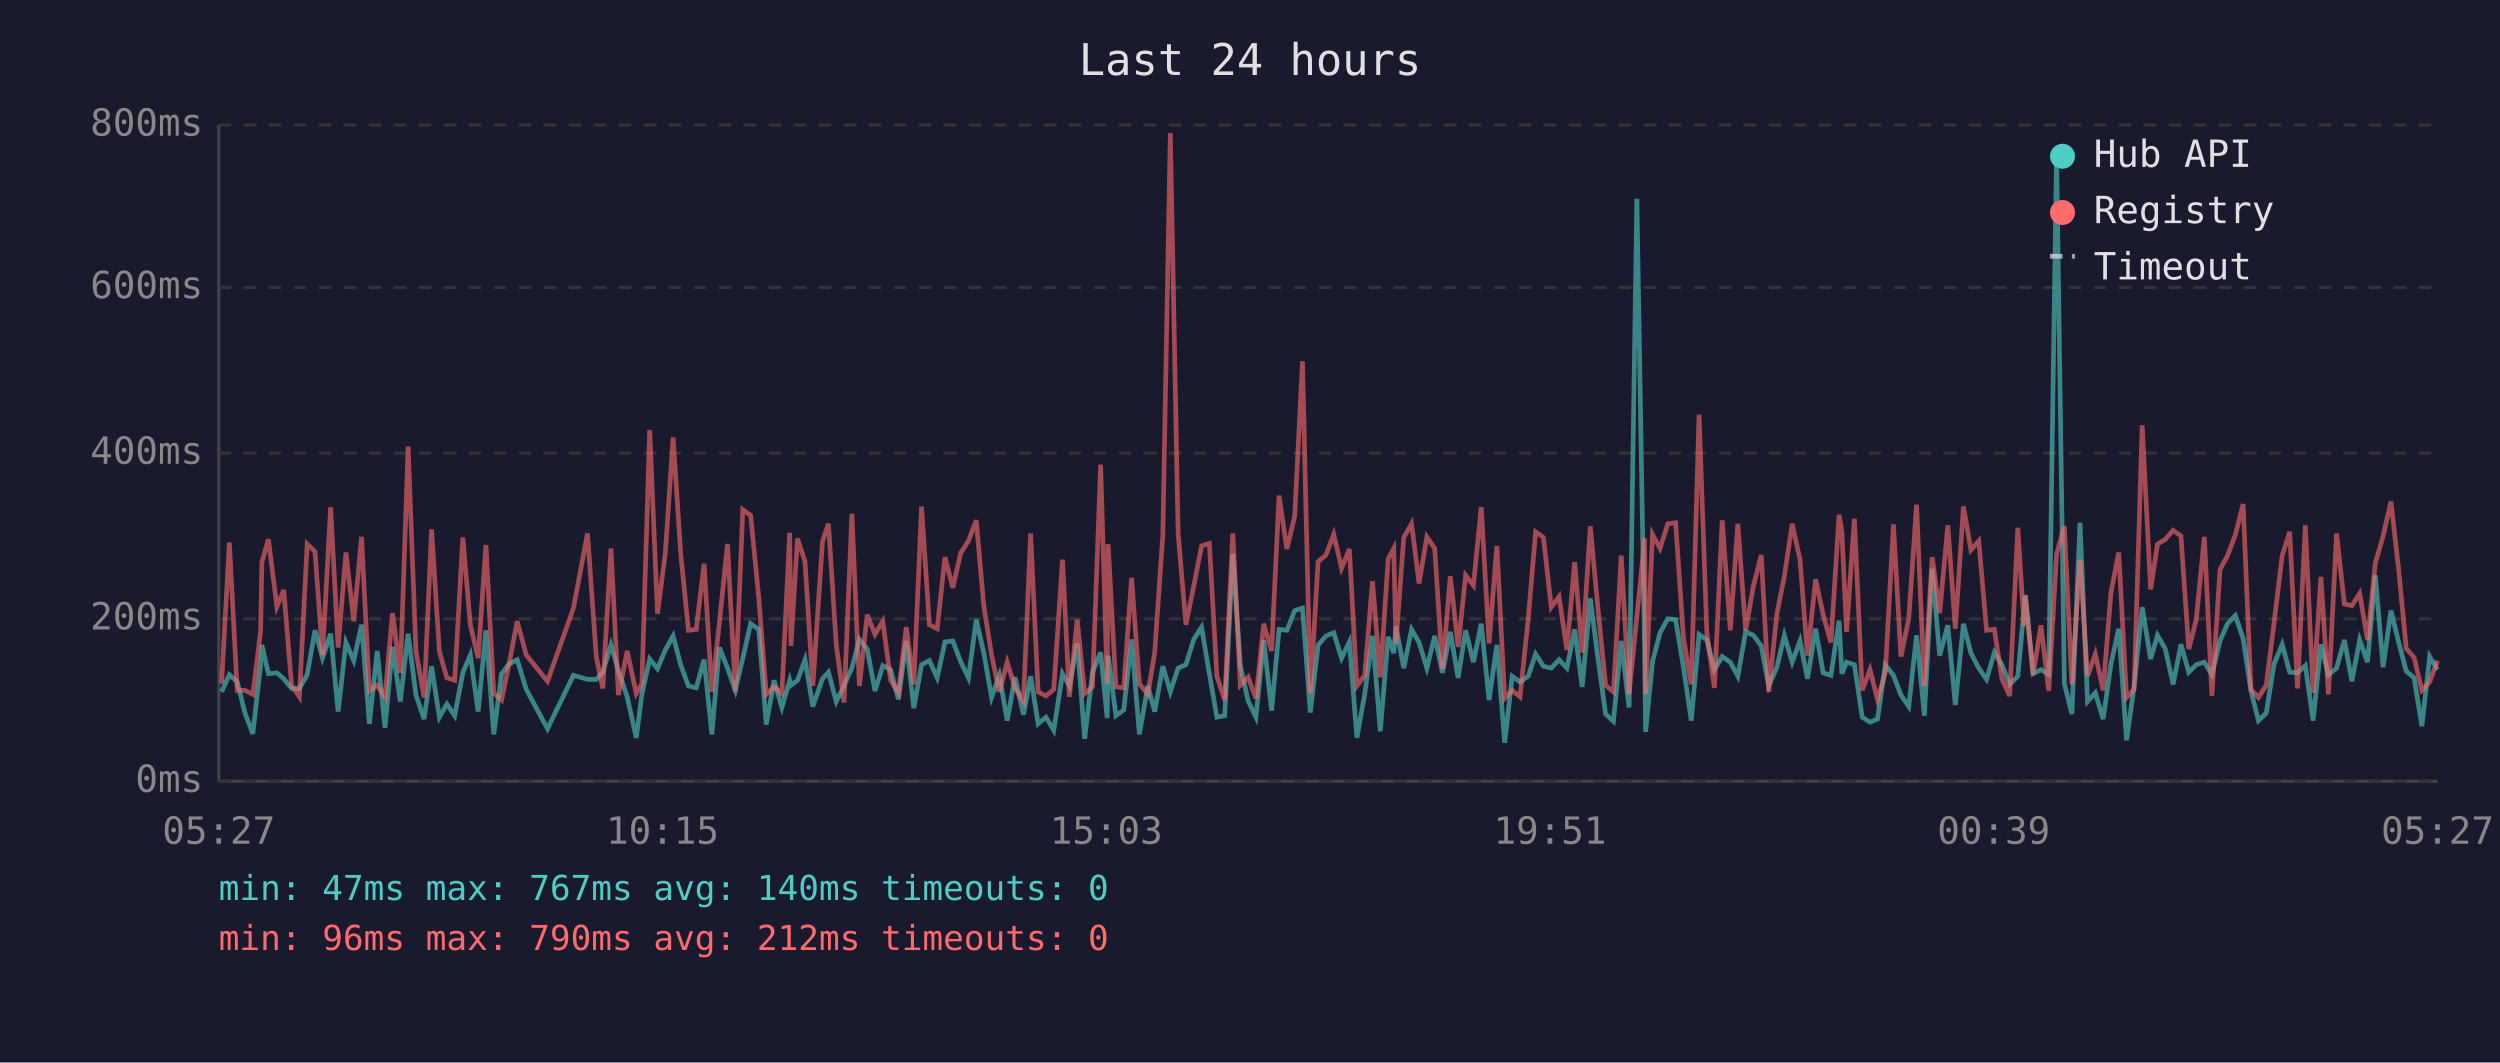
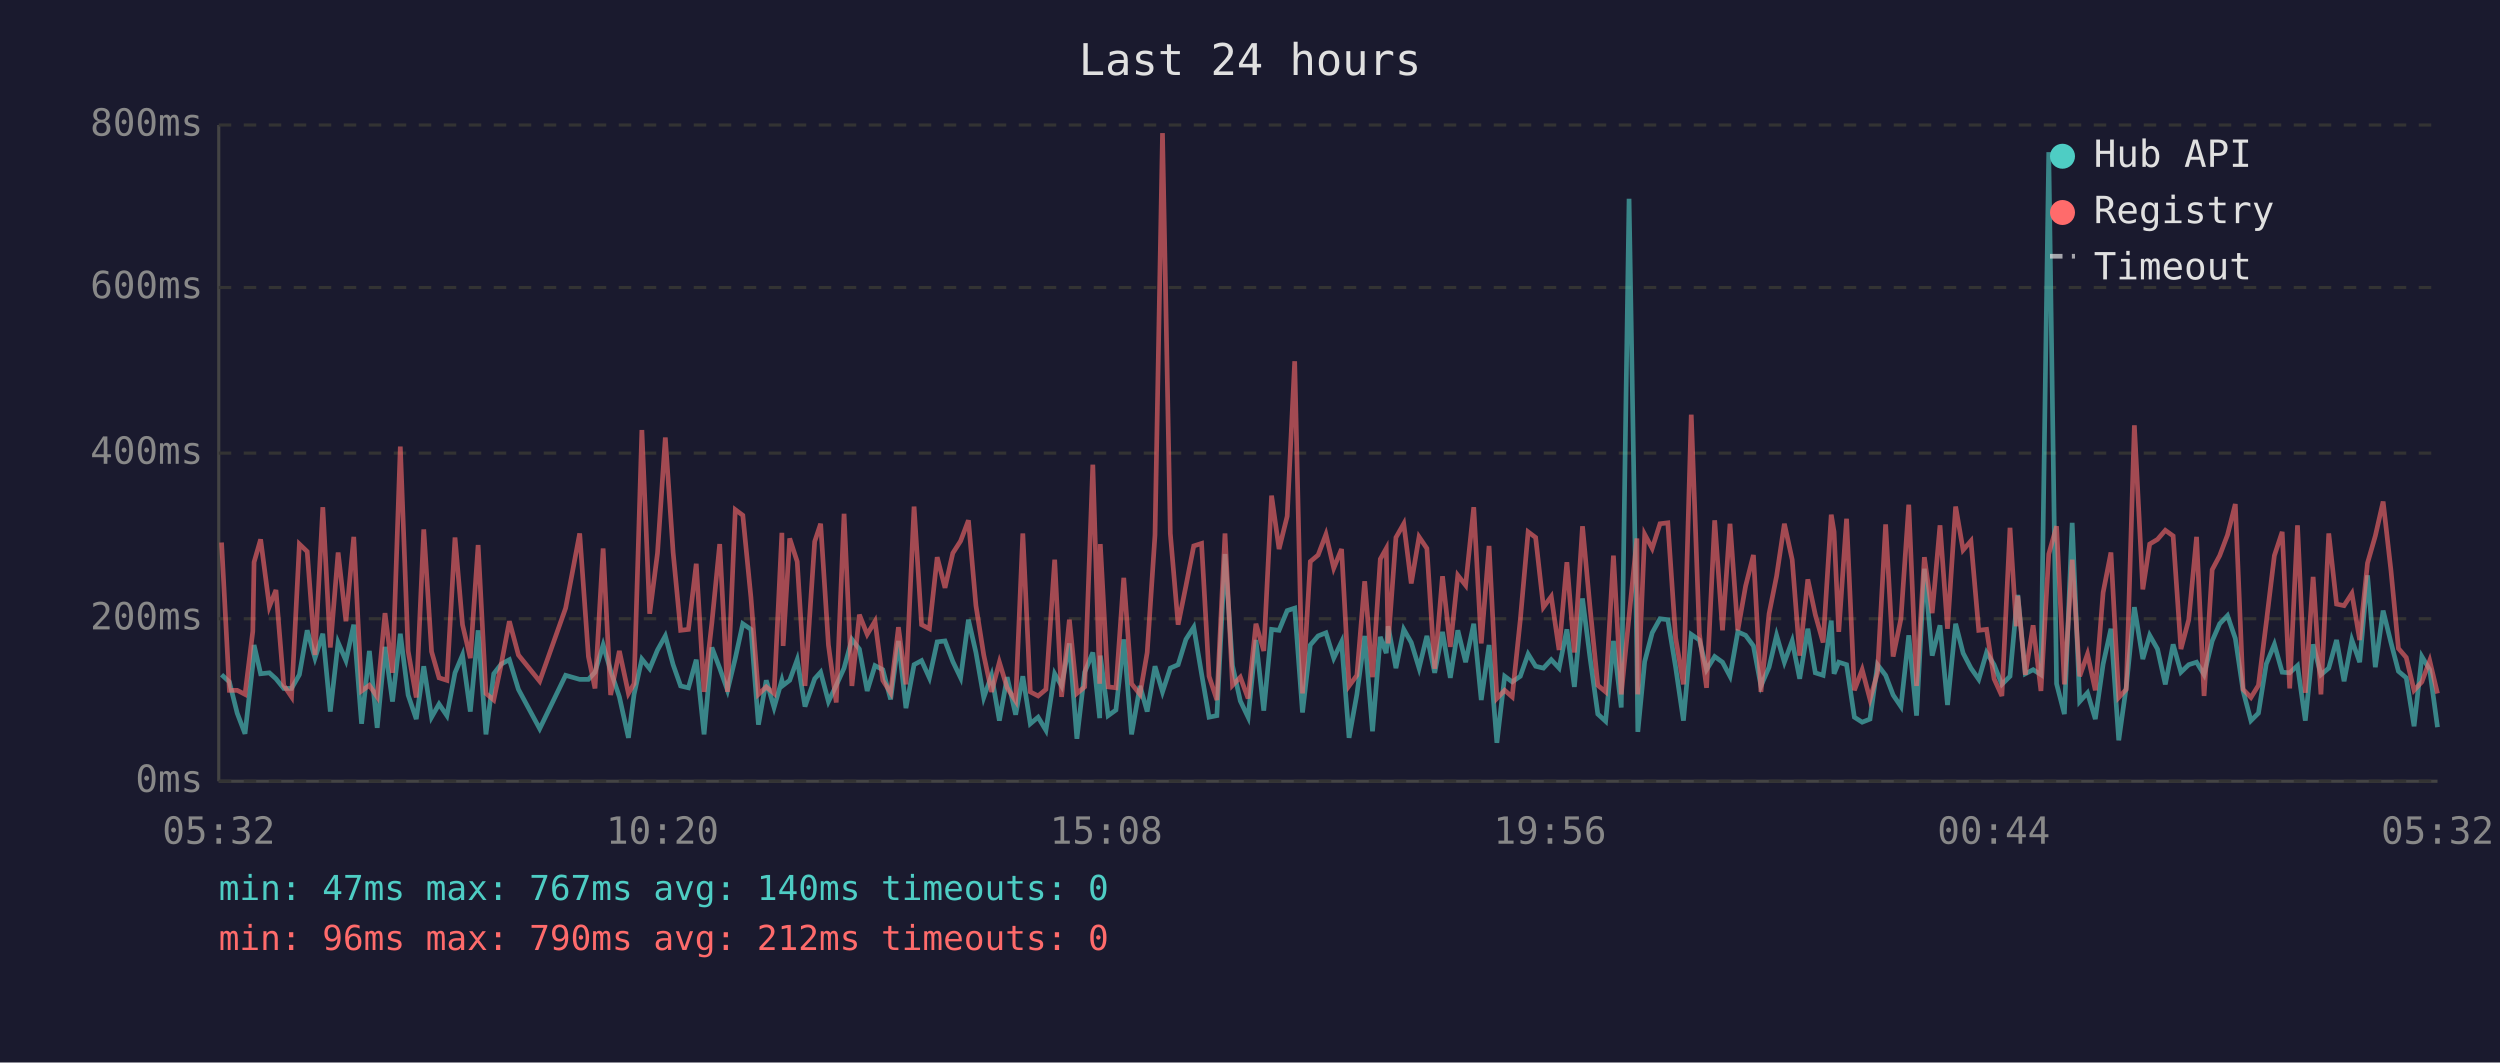
<svg xmlns="http://www.w3.org/2000/svg" viewBox="0 0 800 340" font-family="monospace" font-size="12">
  <rect width="800" height="340" fill="#1a1a2e" />
  <text x="400" y="24" fill="#e0e0e0" font-size="14" text-anchor="middle">Last 24 hours</text>
  <line x1="70" y1="40" x2="70" y2="250" stroke="#444" stroke-width="1" />
  <line x1="70" y1="250" x2="780" y2="250" stroke="#444" stroke-width="1" />
  <line x1="70" y1="250" x2="780" y2="250" stroke="#333" stroke-width="1" stroke-dasharray="4" />
  <text x="65" y="250" fill="#888" text-anchor="end" dominant-baseline="middle">0ms</text>
  <line x1="70" y1="198" x2="780" y2="198" stroke="#333" stroke-width="1" stroke-dasharray="4" />
  <text x="65" y="198" fill="#888" text-anchor="end" dominant-baseline="middle">200ms</text>
  <line x1="70" y1="145" x2="780" y2="145" stroke="#333" stroke-width="1" stroke-dasharray="4" />
  <text x="65" y="145" fill="#888" text-anchor="end" dominant-baseline="middle">400ms</text>
  <line x1="70" y1="92" x2="780" y2="92" stroke="#333" stroke-width="1" stroke-dasharray="4" />
  <text x="65" y="92" fill="#888" text-anchor="end" dominant-baseline="middle">600ms</text>
  <line x1="70" y1="40" x2="780" y2="40" stroke="#333" stroke-width="1" stroke-dasharray="4" />
  <text x="65" y="40" fill="#888" text-anchor="end" dominant-baseline="middle">800ms</text>
-   <text x="70" y="270" fill="#888" text-anchor="middle">05:27</text>
-   <text x="212" y="270" fill="#888" text-anchor="middle">10:15</text>
-   <text x="354" y="270" fill="#888" text-anchor="middle">15:03</text>
-   <text x="496" y="270" fill="#888" text-anchor="middle">19:51</text>
-   <text x="638" y="270" fill="#888" text-anchor="middle">00:39</text>
-   <text x="780" y="270" fill="#888" text-anchor="middle">05:27</text>
-   <polyline points="70.9,221.4 73.4,215.9 75.9,218.2 78.4,228.2 80.9,234.8 83.4,212.7 83.8,206.4 85.9,215.6 88.6,215.3 90.8,217.2 93.3,220.3 95.8,220.3 98.3,215.9 100.8,201.7 103.2,210.6 105.8,202.8 108.2,227.7 110.7,205.6 113.2,211.4 115.7,199.9 118.2,231.6 120.7,208.3 123.2,232.9 125.6,207.0 128.1,224.5 130.6,202.8 133.1,222.4 135.7,230.1 138.1,213.2 140.6,229.5 143.0,225.3 145.5,229.0 148.1,215.3 150.5,209.6 153.0,227.7 155.5,201.7 158.0,235.0 160.5,215.6 162.9,212.5 165.5,211.1 168.4,220.6 175.2,233.2 183.5,216.1 188.0,217.4 190.8,217.4 192.9,215.1 195.5,206.4 197.9,214.6 200.7,223.0 203.6,236.1 205.4,222.2 207.9,210.9 210.4,214.0 212.9,208.0 215.4,203.5 217.8,212.7 220.3,219.5 222.8,220.1 225.3,211.1 227.8,235.0 230.2,207.2 232.8,213.8 235.3,220.9 237.7,210.6 240.2,199.6 242.8,201.4 245.2,231.9 247.7,217.7 250.2,226.4 252.7,217.7 253.1,219.3 255.2,217.7 257.6,211.1 260.1,226.1 263.2,217.2 265.1,215.1 267.6,224.5 270.1,219.3 272.6,213.8 275.0,204.6 277.5,207.7 280.0,221.1 282.5,213.0 285.0,214.3 287.5,223.8 290.0,205.1 292.4,226.6 294.9,212.7 297.4,211.4 299.9,216.9 302.4,205.4 304.9,205.1 307.4,211.7 309.9,216.9 312.4,198.3 314.8,208.8 317.3,223.2 319.8,216.1 322.3,230.6 324.8,216.7 327.5,228.7 329.8,216.4 332.2,231.6 334.7,229.5 337.2,233.7 340.0,215.6 342.2,219.5 344.7,205.9 347.1,236.4 349.6,215.1 352.2,208.8 354.3,229.8 354.6,209.8 357.1,229.0 359.6,227.2 362.1,204.6 364.6,235.0 367.3,219.5 369.5,227.7 372.1,213.2 374.5,221.4 377.0,213.8 379.5,212.7 382.0,204.6 384.5,200.7 387.0,215.6 389.4,229.5 391.9,229.0 394.5,177.3 396.9,213.0 399.4,224.3 401.9,229.5 404.4,204.8 406.9,227.4 409.3,201.4 411.8,201.7 414.3,195.4 416.8,194.6 419.3,228.0 421.8,206.4 424.3,203.5 426.8,202.5 429.3,210.6 431.8,205.4 434.2,236.1 436.7,222.2 439.2,203.5 441.7,234.0 444.2,203.8 446.0,209.0 446.7,200.4 449.2,213.8 451.7,201.4 454.1,205.6 456.6,213.8 459.1,203.5 461.6,215.3 464.1,202.2 466.6,216.9 469.0,201.7 471.5,211.9 474.0,199.6 476.5,224.0 479.0,206.4 481.5,237.7 483.9,216.4 486.4,218.2 489.0,216.4 491.4,209.3 493.9,213.2 496.4,213.8 498.9,211.1 501.4,213.8 503.9,201.4 506.3,219.8 508.9,191.5 511.3,210.4 513.8,228.5 516.3,230.8 518.8,205.1 521.3,226.4 523.8,63.6 526.3,209.3 526.6,234.2 528.8,211.7 531.2,202.5 533.7,198.0 536.2,198.3 538.7,213.5 541.2,230.6 543.7,203.0 546.2,204.8 548.6,214.3 551.1,210.1 553.7,211.9 556.1,216.4 558.6,202.2 561.1,203.3 563.6,206.7 566.0,219.5 568.6,213.5 571.0,203.3 573.5,211.9 576.0,205.1 578.4,217.2 581.0,201.2 583.4,215.3 585.9,216.1 588.5,198.6 589.4,215.6 590.9,211.9 593.4,212.7 595.9,229.5 598.4,231.1 600.8,230.1 603.3,212.7 605.9,216.1 608.3,222.4 610.8,226.1 613.3,203.3 615.8,229.0 618.3,182.0 620.7,209.8 623.3,200.1 625.7,225.6 628.3,199.6 630.7,209.0 633.2,213.8 635.7,217.4 638.2,208.8 640.6,212.7 643.1,219.0 645.7,216.4 647.7,194.6 648.1,190.4 650.6,215.6 653.1,214.3 655.6,215.9 658.1,48.7 660.6,218.8 663.0,228.5 665.6,167.3 668.0,224.5 670.5,221.7 673.0,230.1 675.5,212.5 678.0,201.2 680.5,236.9 682.9,219.8 685.5,194.3 688.2,210.9 690.4,203.3 692.9,207.7 695.4,219.0 697.9,206.2 700.4,215.1 702.8,212.7 705.4,211.9 707.8,215.9 710.4,205.1 712.8,199.6 715.3,197.0 717.8,204.3 720.3,221.1 722.7,230.6 725.2,228.2 727.7,212.5 730.3,206.2 732.7,215.1 735.2,215.3 737.7,213.0 740.2,230.6 742.7,206.2 745.1,215.9 747.7,213.8 750.2,204.8 752.6,218.0 755.1,204.8 757.6,211.9 760.1,184.1 762.6,213.5 765.1,195.4 767.6,205.6 770.0,214.8 772.5,216.9 775.0,232.4 777.5,210.1 780.0,214.3" fill="none" stroke="#4ecdc4" stroke-width="1.5" opacity="0.6" />
-   <polyline points="70.9,218.8 73.4,173.6 75.9,220.9 78.4,220.9 80.9,222.2 83.4,202.0 83.8,179.9 85.9,172.6 88.6,194.1 90.8,188.8 93.3,219.3 95.8,223.0 98.3,174.1 100.8,176.5 103.2,209.6 105.8,162.3 108.2,207.2 110.7,176.8 113.2,198.8 115.7,171.8 118.2,221.1 120.7,219.3 123.2,223.0 125.6,196.2 128.1,215.3 130.6,142.9 133.1,208.3 135.7,223.2 138.1,169.4 140.6,208.5 143.0,216.9 145.5,217.7 148.1,172.0 150.5,199.9 153.0,210.6 155.5,174.4 158.0,221.9 160.5,224.0 162.9,212.5 165.5,198.8 168.4,209.6 175.2,218.0 183.5,194.6 188.0,170.7 190.8,210.1 192.9,220.3 195.5,175.5 197.9,222.4 200.7,208.3 203.6,221.9 205.4,218.8 207.9,137.6 210.4,196.4 212.9,177.0 215.4,140.0 217.8,176.8 220.3,201.7 222.8,201.4 225.3,180.4 227.8,221.4 230.2,199.3 232.8,174.1 235.3,221.4 237.7,163.1 240.2,164.9 242.8,191.2 245.2,222.2 247.7,219.8 250.2,221.9 252.7,170.5 253.1,206.7 255.2,172.3 257.6,179.7 260.1,219.5 263.2,173.3 265.1,167.6 267.6,206.4 270.1,224.8 272.6,164.4 275.0,219.5 277.5,196.7 280.0,203.0 282.5,198.8 285.0,217.7 287.5,221.7 290.0,200.7 292.4,219.0 294.9,162.1 297.4,199.9 299.9,201.2 302.4,178.3 304.9,188.1 307.4,177.0 309.9,173.1 312.4,166.5 314.8,193.8 317.3,209.6 319.8,221.4 322.3,211.9 324.8,220.1 327.5,224.3 329.8,170.7 332.2,221.4 334.7,222.7 337.2,220.6 340.0,179.1 342.2,223.0 344.7,198.3 347.1,221.9 349.6,219.8 352.2,148.7 354.3,218.8 354.6,174.1 357.1,219.8 359.6,220.1 362.1,184.9 364.6,218.8 367.3,222.2 369.5,208.8 372.1,171.2 374.5,42.6 377.0,170.7 379.5,199.9 382.0,187.5 384.5,174.7 387.0,173.9 389.4,216.4 391.9,224.0 394.5,170.7 396.9,219.3 399.4,216.7 401.9,223.5 404.4,199.6 406.9,208.3 409.3,158.6 411.8,175.7 414.3,165.2 416.8,115.6 419.3,221.9 421.8,179.7 424.3,177.6 426.8,171.0 429.3,181.8 431.8,175.7 434.2,219.5 436.7,216.1 439.2,186.0 441.7,216.7 444.2,178.9 446.0,175.5 446.7,205.9 449.2,172.0 451.7,167.6 454.1,186.7 456.6,171.8 459.1,175.5 461.6,214.0 464.1,184.4 466.6,207.0 469.0,184.1 471.5,187.3 474.0,162.3 476.5,205.9 479.0,174.7 481.5,223.5 483.9,220.9 486.4,223.0 489.0,198.3 491.4,170.2 493.9,172.0 496.4,194.3 498.9,190.9 501.4,208.0 503.9,179.9 506.3,208.8 508.9,168.4 511.3,194.3 513.8,219.3 516.3,221.4 518.8,177.8 521.3,222.2 523.8,197.2 526.3,172.3 526.6,222.2 528.8,171.0 531.2,175.5 533.7,167.6 536.2,167.3 538.7,204.1 541.2,219.0 543.7,132.7 546.2,202.8 548.6,220.1 551.1,166.5 553.7,201.7 556.1,167.6 558.6,201.7 561.1,187.5 563.6,177.6 566.0,221.4 568.6,196.4 571.0,184.4 573.5,167.6 576.0,179.1 578.4,209.8 581.0,185.4 583.4,196.7 585.9,205.6 588.5,164.7 589.4,170.2 590.9,202.2 593.4,166.0 595.9,220.9 598.4,214.3 600.8,223.8 603.3,215.3 605.9,167.8 608.3,210.1 610.8,198.0 613.3,161.5 615.8,219.5 618.3,178.3 620.7,196.2 623.3,168.1 625.7,201.2 628.3,162.1 630.7,176.0 633.2,173.1 635.7,201.7 638.2,201.4 640.6,217.2 643.1,222.7 645.7,168.9 647.7,200.4 648.1,190.7 650.6,215.9 653.1,200.1 655.6,221.1 658.1,177.3 660.6,168.4 663.0,219.0 665.6,179.1 668.0,216.4 670.5,209.3 673.0,220.9 675.5,189.6 678.0,176.8 680.5,223.2 682.9,220.6 685.5,136.1 688.2,188.6 690.4,174.1 692.9,172.6 695.4,169.7 697.9,171.5 700.4,207.7 702.8,198.3 705.4,171.8 707.8,222.7 710.4,182.3 712.8,177.8 715.3,171.2 717.8,161.3 720.3,220.6 722.7,223.2 725.2,219.3 727.7,199.3 730.3,177.8 732.7,170.2 735.2,220.3 737.7,168.1 740.2,221.7 742.7,184.6 745.1,222.2 747.7,170.7 750.2,193.3 752.6,193.8 755.1,189.9 757.6,204.8 760.1,180.2 762.6,171.5 765.1,160.5 767.6,182.5 770.0,207.5 772.5,210.4 775.0,220.9 777.5,218.2 780.0,211.4" fill="none" stroke="#ff6b6b" stroke-width="1.5" opacity="0.6" />
+   <text x="70" y="270" fill="#888" text-anchor="middle">05:32</text>
+   <text x="212" y="270" fill="#888" text-anchor="middle">10:20</text>
+   <text x="354" y="270" fill="#888" text-anchor="middle">15:08</text>
+   <text x="496" y="270" fill="#888" text-anchor="middle">19:56</text>
+   <text x="638" y="270" fill="#888" text-anchor="middle">00:44</text>
+   <text x="780" y="270" fill="#888" text-anchor="middle">05:32</text>
+   <polyline points="70.9,215.9 73.4,218.2 75.9,228.2 78.4,234.8 80.9,212.7 81.3,206.4 83.4,215.6 86.2,215.3 88.3,217.2 90.8,220.3 93.3,220.3 95.8,215.9 98.3,201.7 100.8,210.6 103.3,202.8 105.7,227.7 108.2,205.6 110.7,211.4 113.2,199.9 115.7,231.6 118.2,208.3 120.7,232.9 123.2,207.0 125.6,224.5 128.1,202.8 130.6,222.4 133.2,230.1 135.6,213.2 138.1,229.5 140.5,225.3 143.0,229.0 145.6,215.3 148.0,209.6 150.5,227.7 153.0,201.7 155.5,235.0 158.0,215.6 160.4,212.5 163.0,211.1 165.9,220.6 172.7,233.2 181.0,216.1 185.5,217.4 188.3,217.4 190.4,215.1 193.0,206.4 195.4,214.6 198.2,223.0 201.1,236.1 202.9,222.2 205.4,210.9 207.9,214.0 210.4,208.0 212.9,203.5 215.4,212.7 217.8,219.5 220.3,220.1 222.8,211.1 225.3,235.0 227.8,207.2 230.3,213.8 232.8,220.9 235.3,210.6 237.7,199.6 240.3,201.4 242.7,231.9 245.2,217.7 247.7,226.4 250.2,217.7 250.6,219.3 252.7,217.7 255.1,211.1 257.6,226.1 260.7,217.2 262.6,215.1 265.1,224.5 267.6,219.3 270.1,213.8 272.6,204.6 275.0,207.7 277.5,221.1 280.0,213.0 282.5,214.3 285.0,223.8 287.5,205.1 289.9,226.6 292.5,212.7 294.9,211.4 297.4,216.9 299.9,205.4 302.4,205.1 304.9,211.7 307.4,216.9 309.9,198.3 312.3,208.8 314.8,223.2 317.3,216.1 319.8,230.6 322.3,216.7 325.0,228.7 327.3,216.4 329.7,231.6 332.2,229.5 334.7,233.7 337.5,215.6 339.7,219.5 342.2,205.9 344.6,236.4 347.1,215.1 349.7,208.8 351.9,229.8 352.1,209.8 354.6,229.0 357.1,227.2 359.6,204.6 362.1,235.0 364.8,219.5 367.1,227.7 369.6,213.2 372.0,221.4 374.5,213.8 377.0,212.7 379.5,204.6 382.0,200.7 384.5,215.6 386.9,229.5 389.4,229.0 392.0,177.3 394.4,213.0 396.9,224.3 399.4,229.5 401.9,204.8 404.4,227.4 406.9,201.4 409.3,201.7 411.9,195.4 414.3,194.6 416.8,228.0 419.3,206.4 421.8,203.5 424.3,202.5 426.8,210.6 429.3,205.4 431.7,236.1 434.2,222.2 436.7,203.5 439.2,234.0 441.7,203.8 443.6,209.0 444.2,200.4 446.7,213.8 449.2,201.4 451.6,205.6 454.1,213.8 456.6,203.5 459.1,215.3 461.6,202.2 464.1,216.9 466.5,201.7 469.0,211.9 471.6,199.6 474.0,224.0 476.5,206.4 479.0,237.7 481.5,216.4 483.9,218.2 486.5,216.4 489.0,209.3 491.4,213.2 493.9,213.8 496.4,211.1 498.9,213.8 501.4,201.4 503.8,219.8 506.4,191.5 508.8,210.4 511.3,228.5 513.8,230.8 516.3,205.1 518.8,226.4 521.3,63.6 523.8,209.3 524.1,234.2 526.3,211.7 528.7,202.5 531.2,198.0 533.7,198.3 536.2,213.5 538.7,230.6 541.2,203.0 543.8,204.8 546.1,214.3 548.7,210.1 551.2,211.9 553.6,216.4 556.1,202.2 558.6,203.3 561.1,206.7 563.5,219.5 566.1,213.5 568.5,203.3 571.0,211.9 573.5,205.1 575.9,217.2 578.5,201.2 580.9,215.3 583.4,216.1 586.0,198.6 586.9,215.6 588.4,211.9 590.9,212.7 593.4,229.5 595.9,231.1 598.4,230.1 600.8,212.7 603.4,216.1 605.8,222.4 608.3,226.1 610.8,203.3 613.3,229.0 615.8,182.0 618.3,209.8 620.8,200.1 623.2,225.6 625.8,199.6 628.2,209.0 630.7,213.8 633.2,217.4 635.7,208.8 638.1,212.7 640.6,219.0 643.2,216.4 645.2,194.6 645.7,190.4 648.1,215.6 650.6,214.3 653.1,215.9 655.6,48.7 658.1,218.8 660.6,228.5 663.1,167.3 665.5,224.5 668.0,221.7 670.5,230.1 673.0,212.5 675.5,201.2 678.0,236.9 680.4,219.8 683.0,194.3 685.7,210.9 687.9,203.3 690.4,207.7 692.9,219.0 695.4,206.2 697.9,215.1 700.4,212.7 702.9,211.9 705.3,215.9 707.9,205.1 710.3,199.6 712.8,197.0 715.3,204.3 717.8,221.1 720.3,230.6 722.7,228.2 725.2,212.5 727.8,206.2 730.3,215.1 732.7,215.3 735.2,213.0 737.7,230.6 740.2,206.2 742.7,215.9 745.2,213.8 747.7,204.8 750.1,218.0 752.6,204.8 755.1,211.9 757.6,184.1 760.1,213.5 762.6,195.4 765.1,205.6 767.5,214.8 770.0,216.9 772.5,232.4 775.0,210.1 777.5,214.3 780.0,232.7" fill="none" stroke="#4ecdc4" stroke-width="1.5" opacity="0.6" />
+   <polyline points="70.9,173.6 73.4,220.9 75.9,220.9 78.4,222.2 80.9,202.0 81.3,179.9 83.4,172.6 86.2,194.1 88.3,188.8 90.8,219.3 93.3,223.0 95.8,174.1 98.3,176.5 100.8,209.6 103.3,162.3 105.7,207.2 108.2,176.8 110.7,198.8 113.2,171.8 115.7,221.1 118.2,219.3 120.7,223.0 123.2,196.2 125.6,215.3 128.1,142.9 130.6,208.3 133.2,223.2 135.6,169.4 138.1,208.5 140.5,216.9 143.0,217.7 145.6,172.0 148.0,199.9 150.5,210.6 153.0,174.4 155.5,221.9 158.0,224.0 160.4,212.5 163.0,198.8 165.9,209.6 172.7,218.0 181.0,194.6 185.5,170.7 188.3,210.1 190.4,220.3 193.0,175.5 195.4,222.4 198.2,208.3 201.1,221.9 202.9,218.8 205.4,137.6 207.9,196.4 210.4,177.0 212.9,140.0 215.4,176.8 217.8,201.7 220.3,201.4 222.8,180.4 225.3,221.4 227.8,199.3 230.3,174.1 232.8,221.4 235.3,163.1 237.7,164.9 240.3,191.2 242.7,222.2 245.2,219.8 247.7,221.9 250.2,170.5 250.6,206.7 252.7,172.3 255.1,179.7 257.6,219.5 260.7,173.3 262.6,167.6 265.1,206.4 267.6,224.8 270.1,164.4 272.6,219.5 275.0,196.7 277.5,203.0 280.0,198.8 282.5,217.7 285.0,221.7 287.5,200.7 289.9,219.0 292.5,162.1 294.9,199.9 297.4,201.2 299.9,178.3 302.4,188.1 304.9,177.0 307.4,173.1 309.9,166.5 312.3,193.8 314.8,209.6 317.3,221.4 319.8,211.9 322.3,220.1 325.0,224.3 327.3,170.7 329.7,221.4 332.2,222.7 334.7,220.6 337.5,179.1 339.7,223.0 342.2,198.3 344.6,221.9 347.1,219.8 349.7,148.7 351.9,218.8 352.1,174.1 354.6,219.8 357.1,220.1 359.6,184.9 362.1,218.8 364.8,222.2 367.1,208.8 369.6,171.2 372.0,42.6 374.5,170.7 377.0,199.9 379.5,187.5 382.0,174.7 384.5,173.9 386.9,216.4 389.4,224.0 392.0,170.7 394.4,219.3 396.9,216.7 399.4,223.5 401.9,199.6 404.4,208.3 406.9,158.6 409.3,175.7 411.9,165.2 414.3,115.6 416.8,221.9 419.3,179.7 421.8,177.6 424.3,171.0 426.8,181.8 429.3,175.7 431.7,219.5 434.2,216.1 436.7,186.0 439.2,216.7 441.7,178.9 443.6,175.5 444.2,205.9 446.7,172.0 449.2,167.6 451.6,186.7 454.1,171.8 456.6,175.5 459.1,214.0 461.6,184.4 464.1,207.0 466.5,184.1 469.0,187.3 471.6,162.3 474.0,205.9 476.5,174.7 479.0,223.5 481.5,220.9 483.9,223.0 486.5,198.3 489.0,170.2 491.4,172.0 493.9,194.3 496.4,190.9 498.9,208.0 501.4,179.9 503.8,208.8 506.4,168.4 508.8,194.3 511.3,219.3 513.8,221.4 516.3,177.8 518.8,222.2 521.3,197.2 523.8,172.3 524.1,222.2 526.3,171.0 528.7,175.5 531.2,167.6 533.7,167.3 536.2,204.1 538.7,219.0 541.2,132.7 543.8,202.8 546.1,220.1 548.7,166.5 551.2,201.7 553.6,167.6 556.1,201.7 558.6,187.5 561.1,177.6 563.5,221.4 566.1,196.4 568.5,184.4 571.0,167.6 573.5,179.1 575.9,209.8 578.5,185.4 580.9,196.7 583.4,205.6 586.0,164.7 586.9,170.2 588.4,202.2 590.9,166.0 593.4,220.9 595.9,214.3 598.4,223.8 600.8,215.3 603.4,167.8 605.8,210.1 608.3,198.0 610.8,161.5 613.3,219.5 615.8,178.3 618.3,196.2 620.8,168.1 623.2,201.2 625.8,162.1 628.2,176.0 630.7,173.1 633.2,201.7 635.7,201.4 638.1,217.2 640.6,222.7 643.2,168.9 645.2,200.4 645.7,190.7 648.1,215.9 650.6,200.1 653.1,221.1 655.6,177.3 658.1,168.4 660.6,219.0 663.1,179.1 665.5,216.4 668.0,209.3 670.5,220.9 673.0,189.6 675.5,176.8 678.0,223.2 680.4,220.6 683.0,136.1 685.7,188.6 687.9,174.1 690.4,172.6 692.9,169.7 695.4,171.5 697.9,207.7 700.4,198.3 702.9,171.8 705.3,222.7 707.9,182.3 710.3,177.8 712.8,171.2 715.3,161.3 717.8,220.6 720.3,223.2 722.7,219.3 725.2,199.3 727.8,177.8 730.3,170.2 732.7,220.3 735.2,168.1 737.7,221.7 740.2,184.6 742.7,222.2 745.2,170.7 747.7,193.3 750.1,193.8 752.6,189.9 755.1,204.8 757.6,180.2 760.1,171.5 762.6,160.5 765.1,182.5 767.5,207.5 770.0,210.4 772.5,220.9 775.0,218.2 777.5,211.4 780.0,221.9" fill="none" stroke="#ff6b6b" stroke-width="1.5" opacity="0.6" />
  <circle cx="660" cy="50" r="4" fill="#4ecdc4" />
  <text x="670" y="50" fill="#e0e0e0" dominant-baseline="middle">Hub API</text>
  <circle cx="660" cy="68" r="4" fill="#ff6b6b" />
  <text x="670" y="68" fill="#e0e0e0" dominant-baseline="middle">Registry</text>
  <line x1="656" y1="82" x2="664" y2="82" stroke="#e0e0e0" stroke-width="1.5" stroke-dasharray="4,3" opacity="0.7" />
  <text x="670" y="86" fill="#e0e0e0" dominant-baseline="middle">Timeout</text>
  <text x="70" y="288" fill="#4ecdc4" font-size="11">min: 47ms  max: 767ms  avg: 140ms  timeouts: 0</text>
  <text x="70" y="304" fill="#ff6b6b" font-size="11">min: 96ms  max: 790ms  avg: 212ms  timeouts: 0</text>
</svg>
